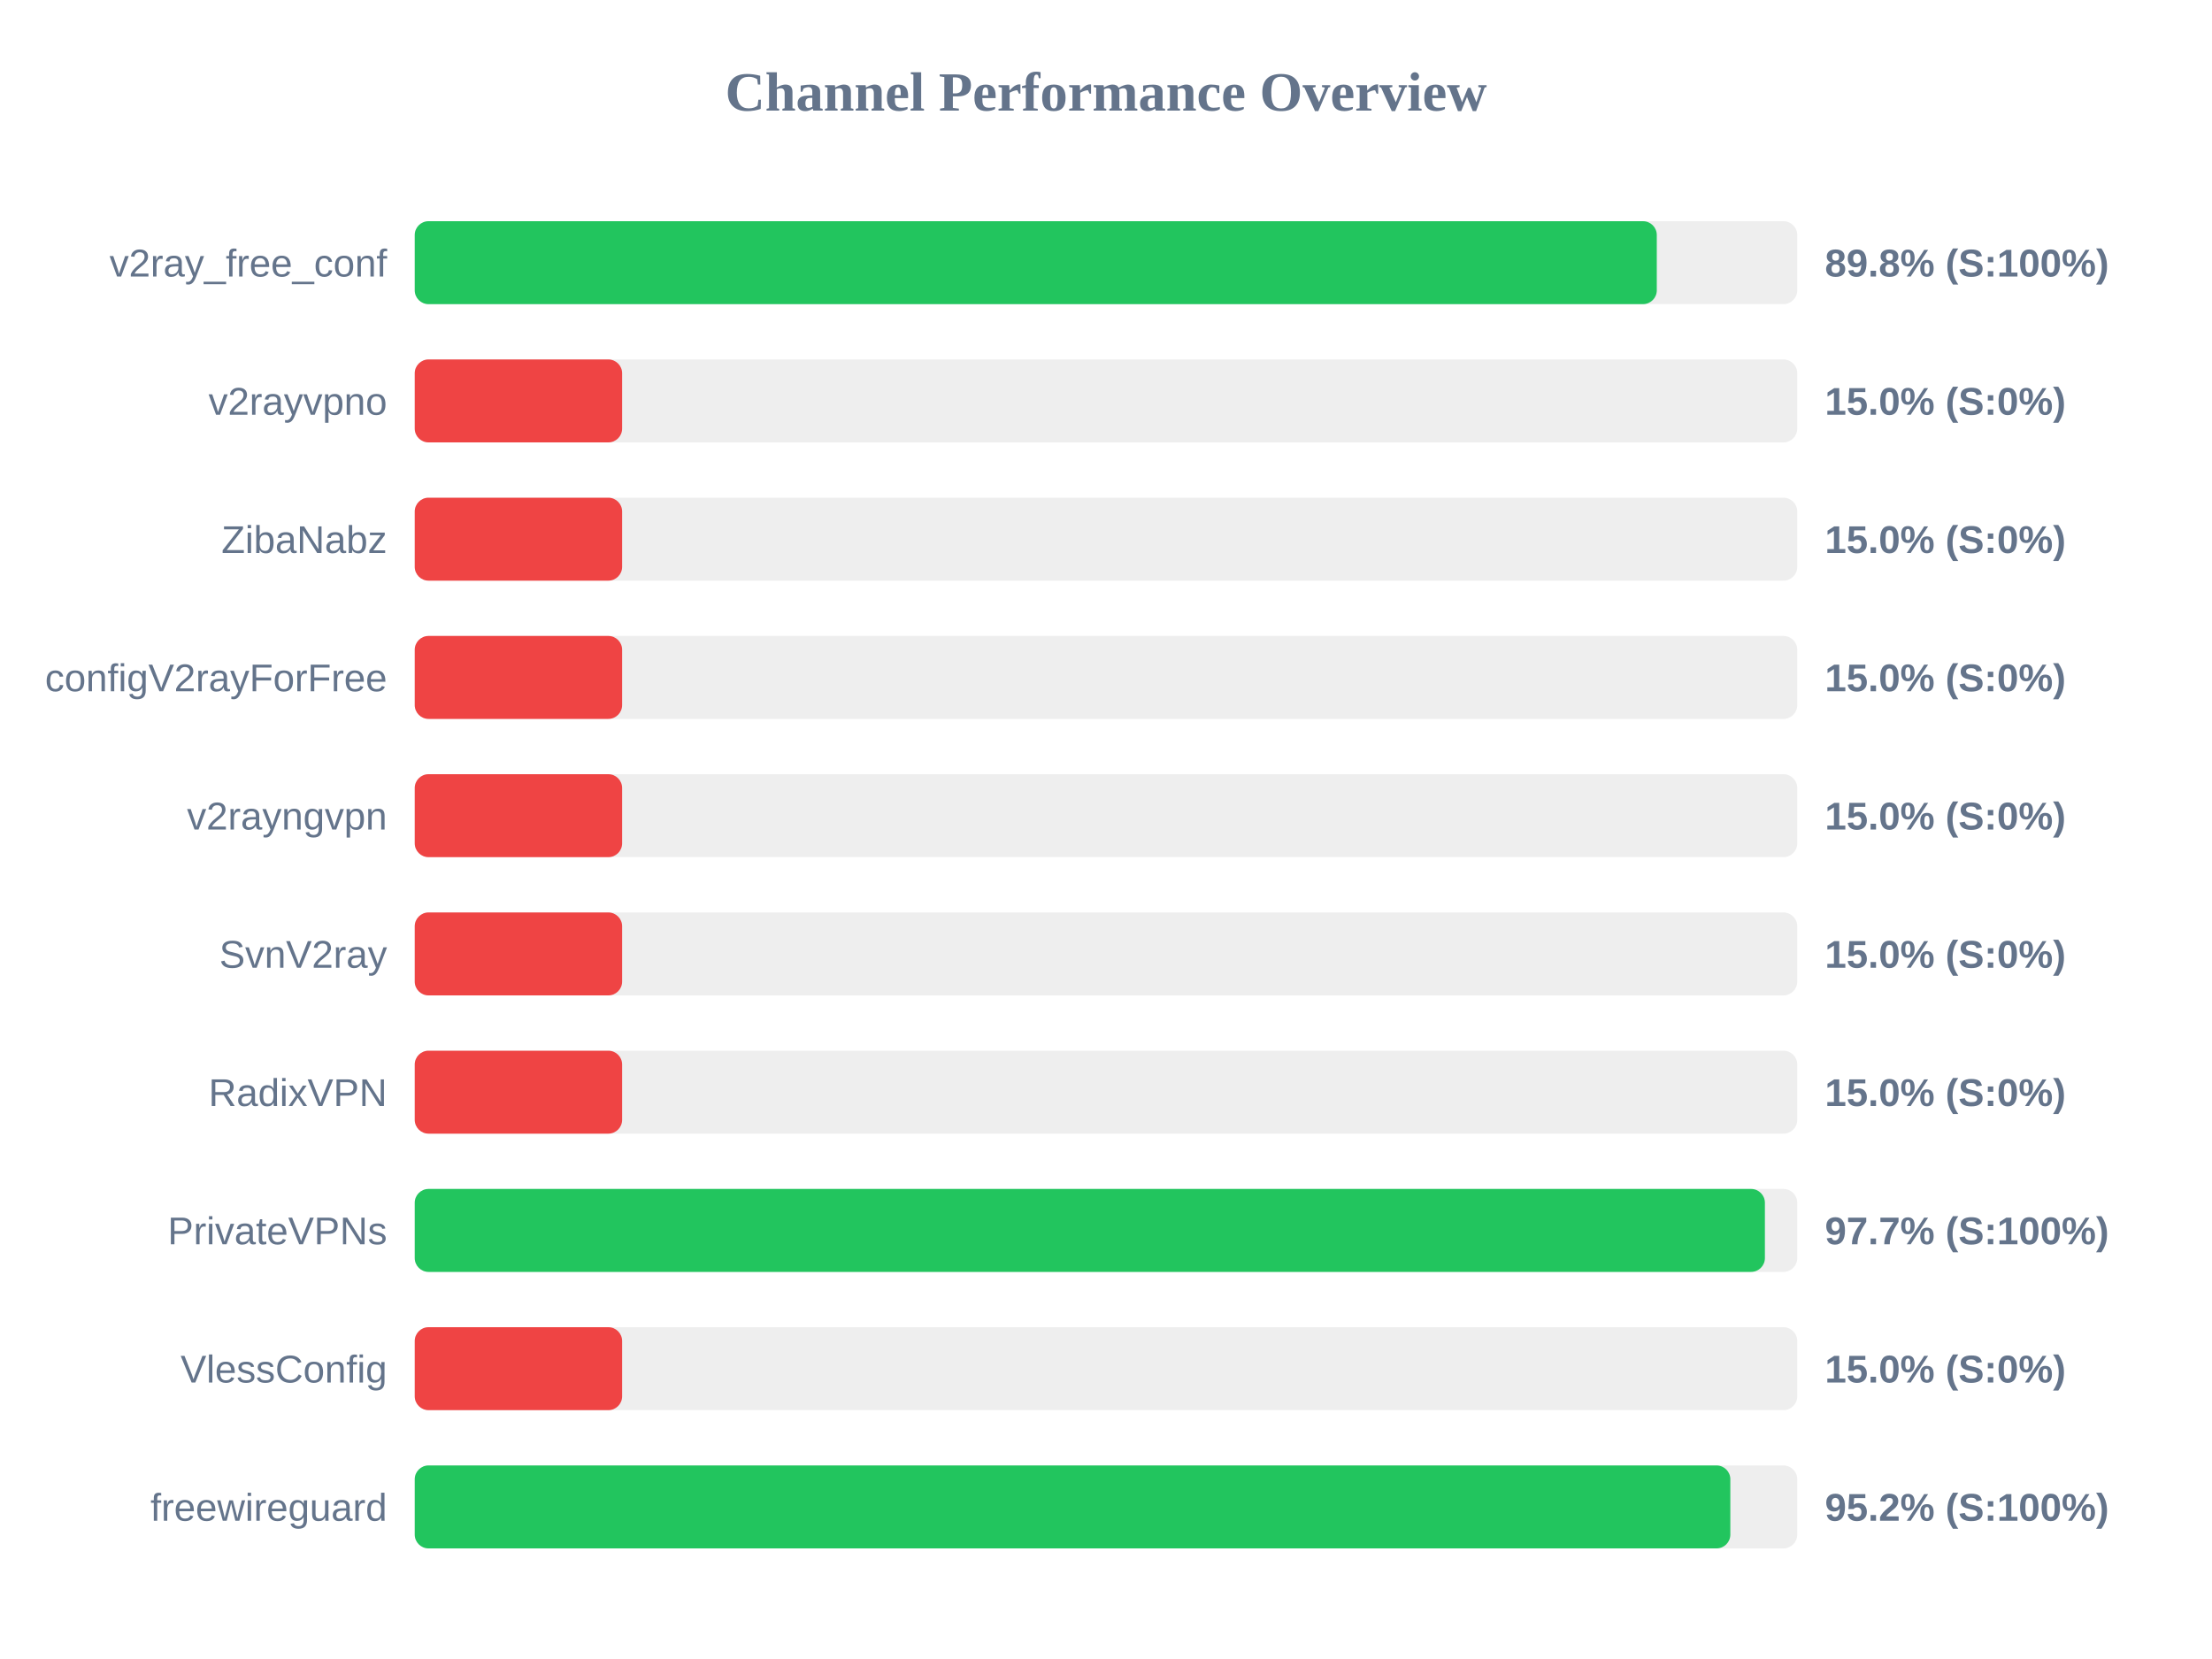
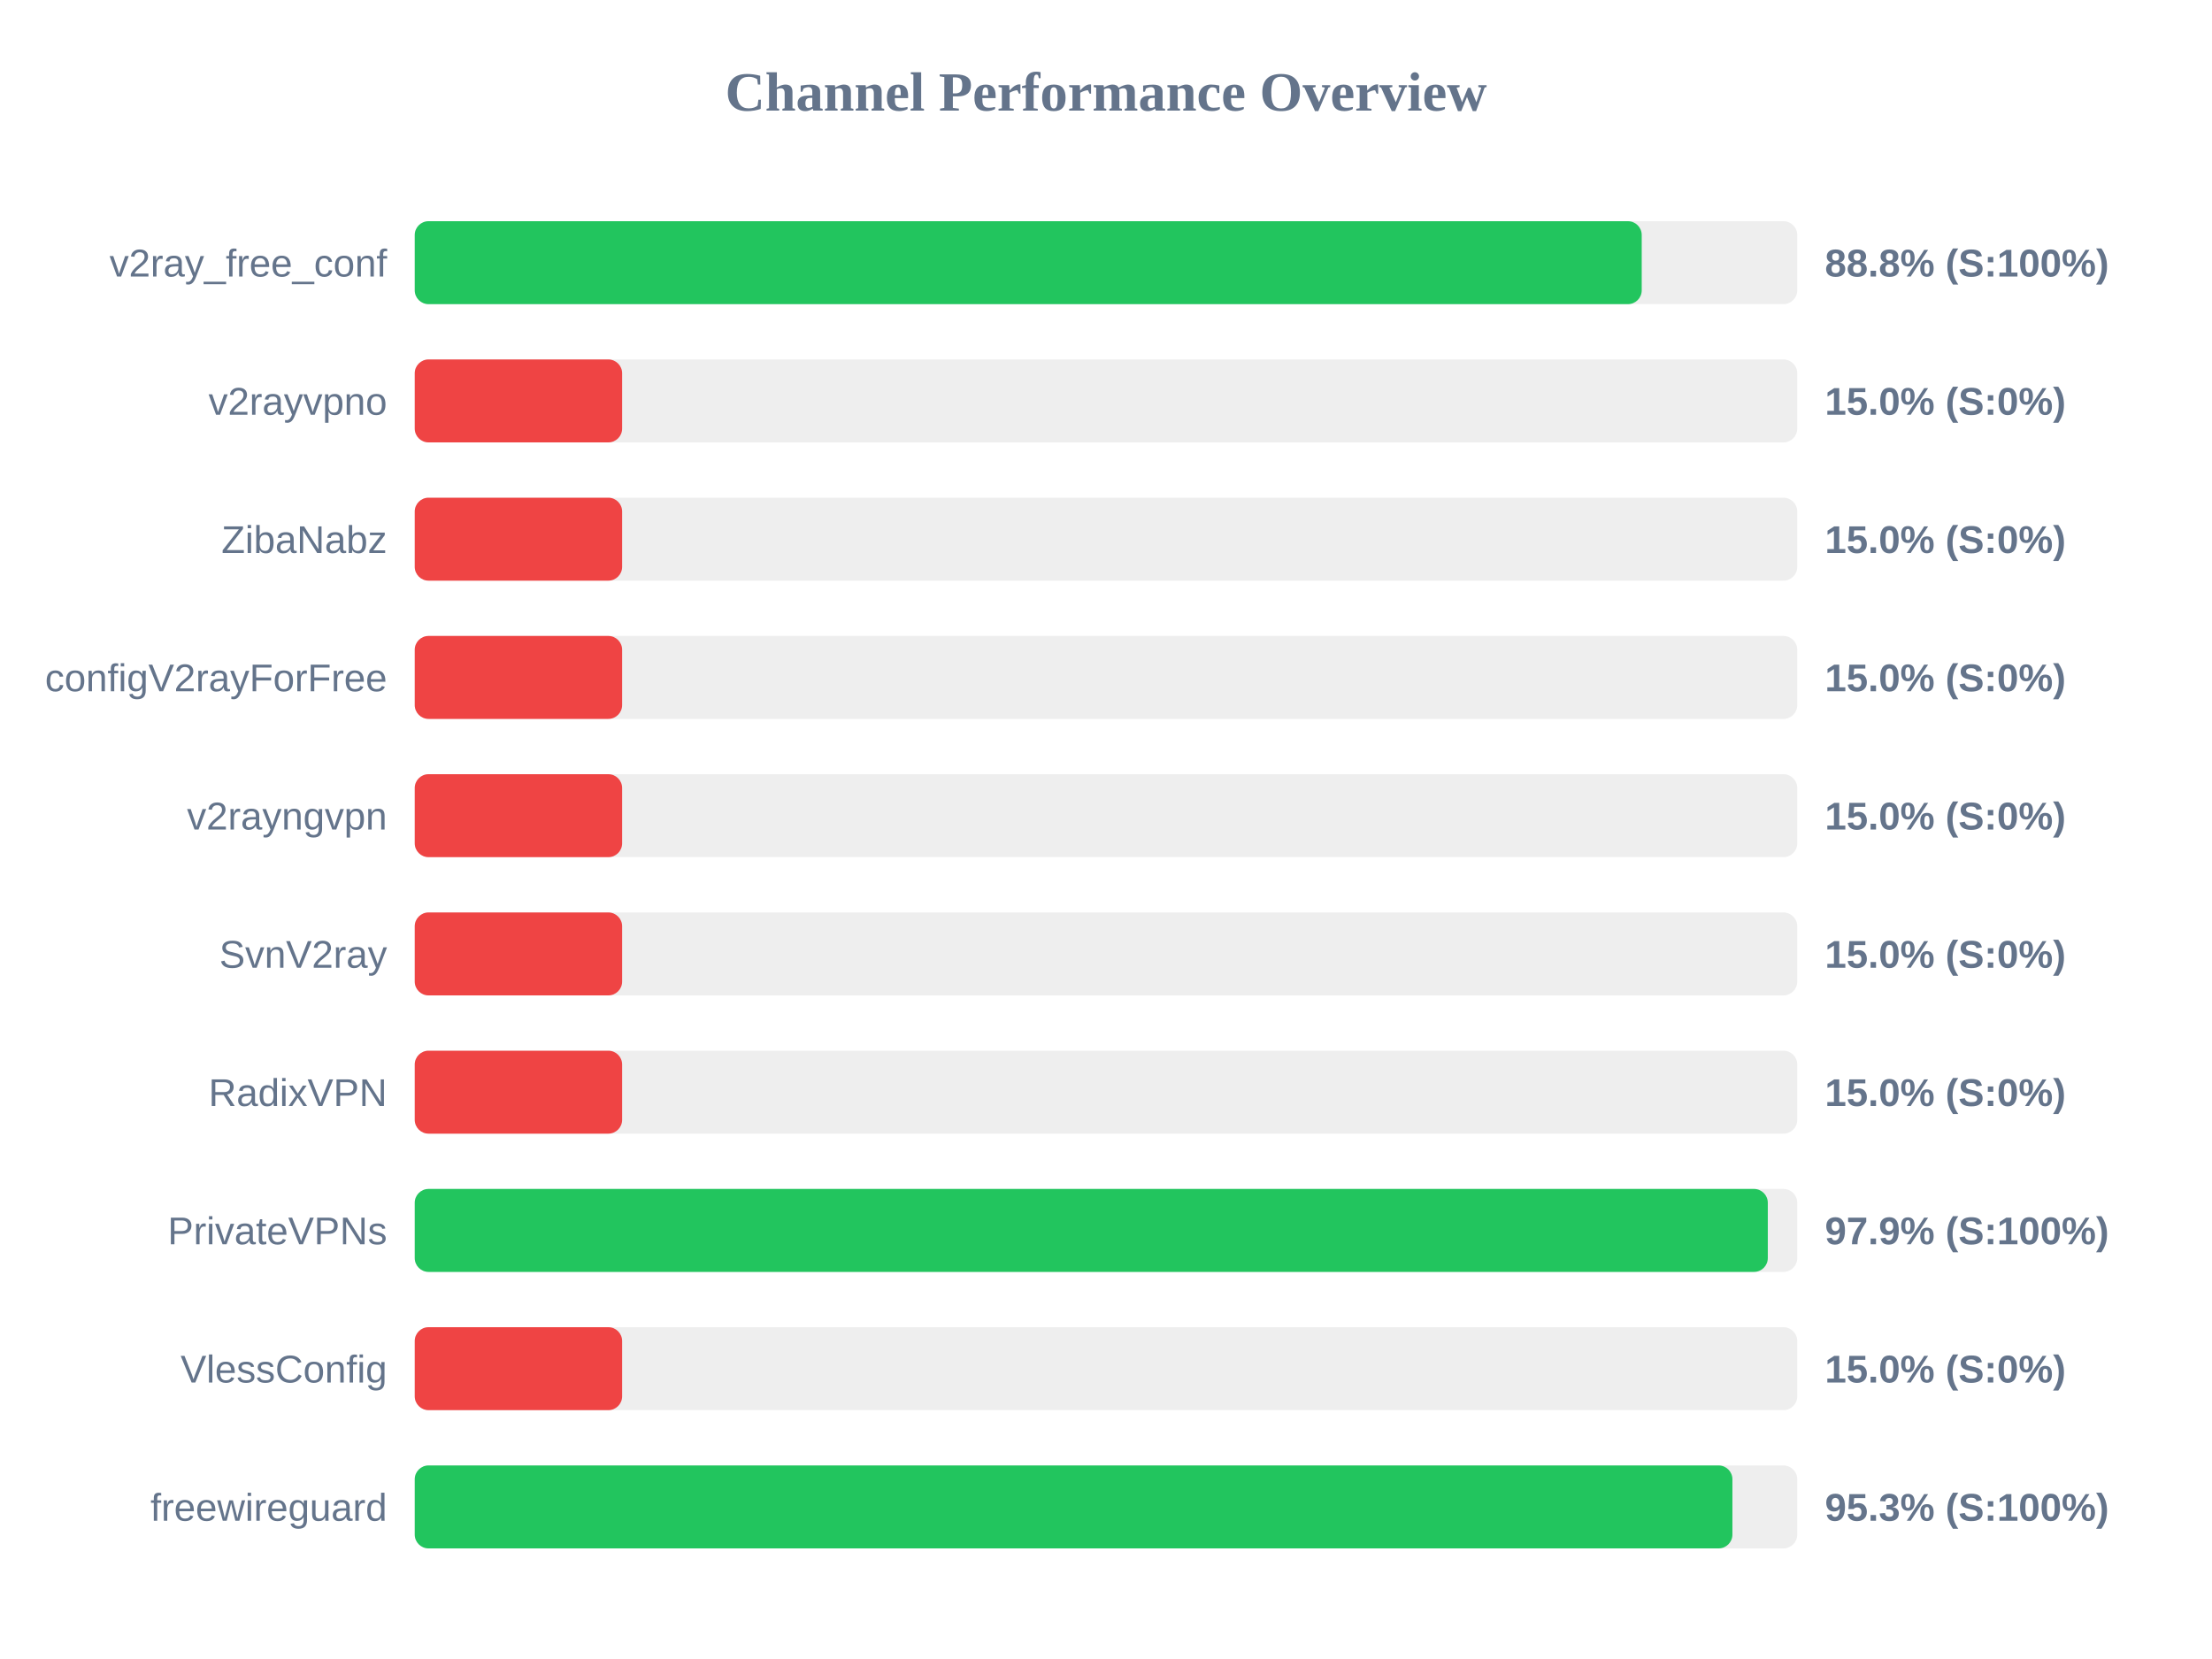
<svg xmlns="http://www.w3.org/2000/svg" width="800" height="600" version="1.1">
  <style>
        .row { font: 14px Arial; fill: #64748b; }
        .score { font: bold 14px Arial; fill: #64748b; }
    </style>
  <text x="400" y="40" text-anchor="middle" font-size="20px" font-weight="bold" fill="#64748b">Channel Performance Overview</text>
  <rect x="150" y="80" width="500" height="30" fill="#eee" rx="5" />
-   <rect x="150" y="80" width="449.2" height="30" fill="#22c55e" rx="5" />
+   <rect x="150" y="80" width="443.75" height="30" fill="#22c55e" rx="5" />
  <text x="140" y="100" text-anchor="end" class="row">v2ray_free_conf</text>
-   <text x="660" y="100" text-anchor="start" class="score">89.8% (S:100%)</text>
+   <text x="660" y="100" text-anchor="start" class="score">88.8% (S:100%)</text>
  <rect x="150" y="130" width="500" height="30" fill="#eee" rx="5" />
  <rect x="150" y="130" width="75.0" height="30" fill="#ef4444" rx="5" />
  <text x="140" y="150" text-anchor="end" class="row">v2rayvpno</text>
  <text x="660" y="150" text-anchor="start" class="score">15.0% (S:0%)</text>
  <rect x="150" y="180" width="500" height="30" fill="#eee" rx="5" />
  <rect x="150" y="180" width="75.0" height="30" fill="#ef4444" rx="5" />
  <text x="140" y="200" text-anchor="end" class="row">ZibaNabz</text>
  <text x="660" y="200" text-anchor="start" class="score">15.0% (S:0%)</text>
  <rect x="150" y="230" width="500" height="30" fill="#eee" rx="5" />
  <rect x="150" y="230" width="75.0" height="30" fill="#ef4444" rx="5" />
  <text x="140" y="250" text-anchor="end" class="row">configV2rayForFree</text>
  <text x="660" y="250" text-anchor="start" class="score">15.0% (S:0%)</text>
  <rect x="150" y="280" width="500" height="30" fill="#eee" rx="5" />
  <rect x="150" y="280" width="75.0" height="30" fill="#ef4444" rx="5" />
  <text x="140" y="300" text-anchor="end" class="row">v2rayngvpn</text>
  <text x="660" y="300" text-anchor="start" class="score">15.0% (S:0%)</text>
  <rect x="150" y="330" width="500" height="30" fill="#eee" rx="5" />
  <rect x="150" y="330" width="75.0" height="30" fill="#ef4444" rx="5" />
  <text x="140" y="350" text-anchor="end" class="row">SvnV2ray</text>
  <text x="660" y="350" text-anchor="start" class="score">15.0% (S:0%)</text>
  <rect x="150" y="380" width="500" height="30" fill="#eee" rx="5" />
  <rect x="150" y="380" width="75.0" height="30" fill="#ef4444" rx="5" />
  <text x="140" y="400" text-anchor="end" class="row">RadixVPN</text>
  <text x="660" y="400" text-anchor="start" class="score">15.0% (S:0%)</text>
  <rect x="150" y="430" width="500" height="30" fill="#eee" rx="5" />
-   <rect x="150" y="430" width="488.3" height="30" fill="#22c55e" rx="5" />
+   <rect x="150" y="430" width="489.35" height="30" fill="#22c55e" rx="5" />
  <text x="140" y="450" text-anchor="end" class="row">PrivateVPNs</text>
-   <text x="660" y="450" text-anchor="start" class="score">97.7% (S:100%)</text>
+   <text x="660" y="450" text-anchor="start" class="score">97.9% (S:100%)</text>
  <rect x="150" y="480" width="500" height="30" fill="#eee" rx="5" />
  <rect x="150" y="480" width="75.0" height="30" fill="#ef4444" rx="5" />
  <text x="140" y="500" text-anchor="end" class="row">VlessConfig</text>
  <text x="660" y="500" text-anchor="start" class="score">15.0% (S:0%)</text>
  <rect x="150" y="530" width="500" height="30" fill="#eee" rx="5" />
-   <rect x="150" y="530" width="475.8" height="30" fill="#22c55e" rx="5" />
+   <rect x="150" y="530" width="476.55" height="30" fill="#22c55e" rx="5" />
  <text x="140" y="550" text-anchor="end" class="row">freewireguard</text>
-   <text x="660" y="550" text-anchor="start" class="score">95.2% (S:100%)</text>
+   <text x="660" y="550" text-anchor="start" class="score">95.3% (S:100%)</text>
</svg>
